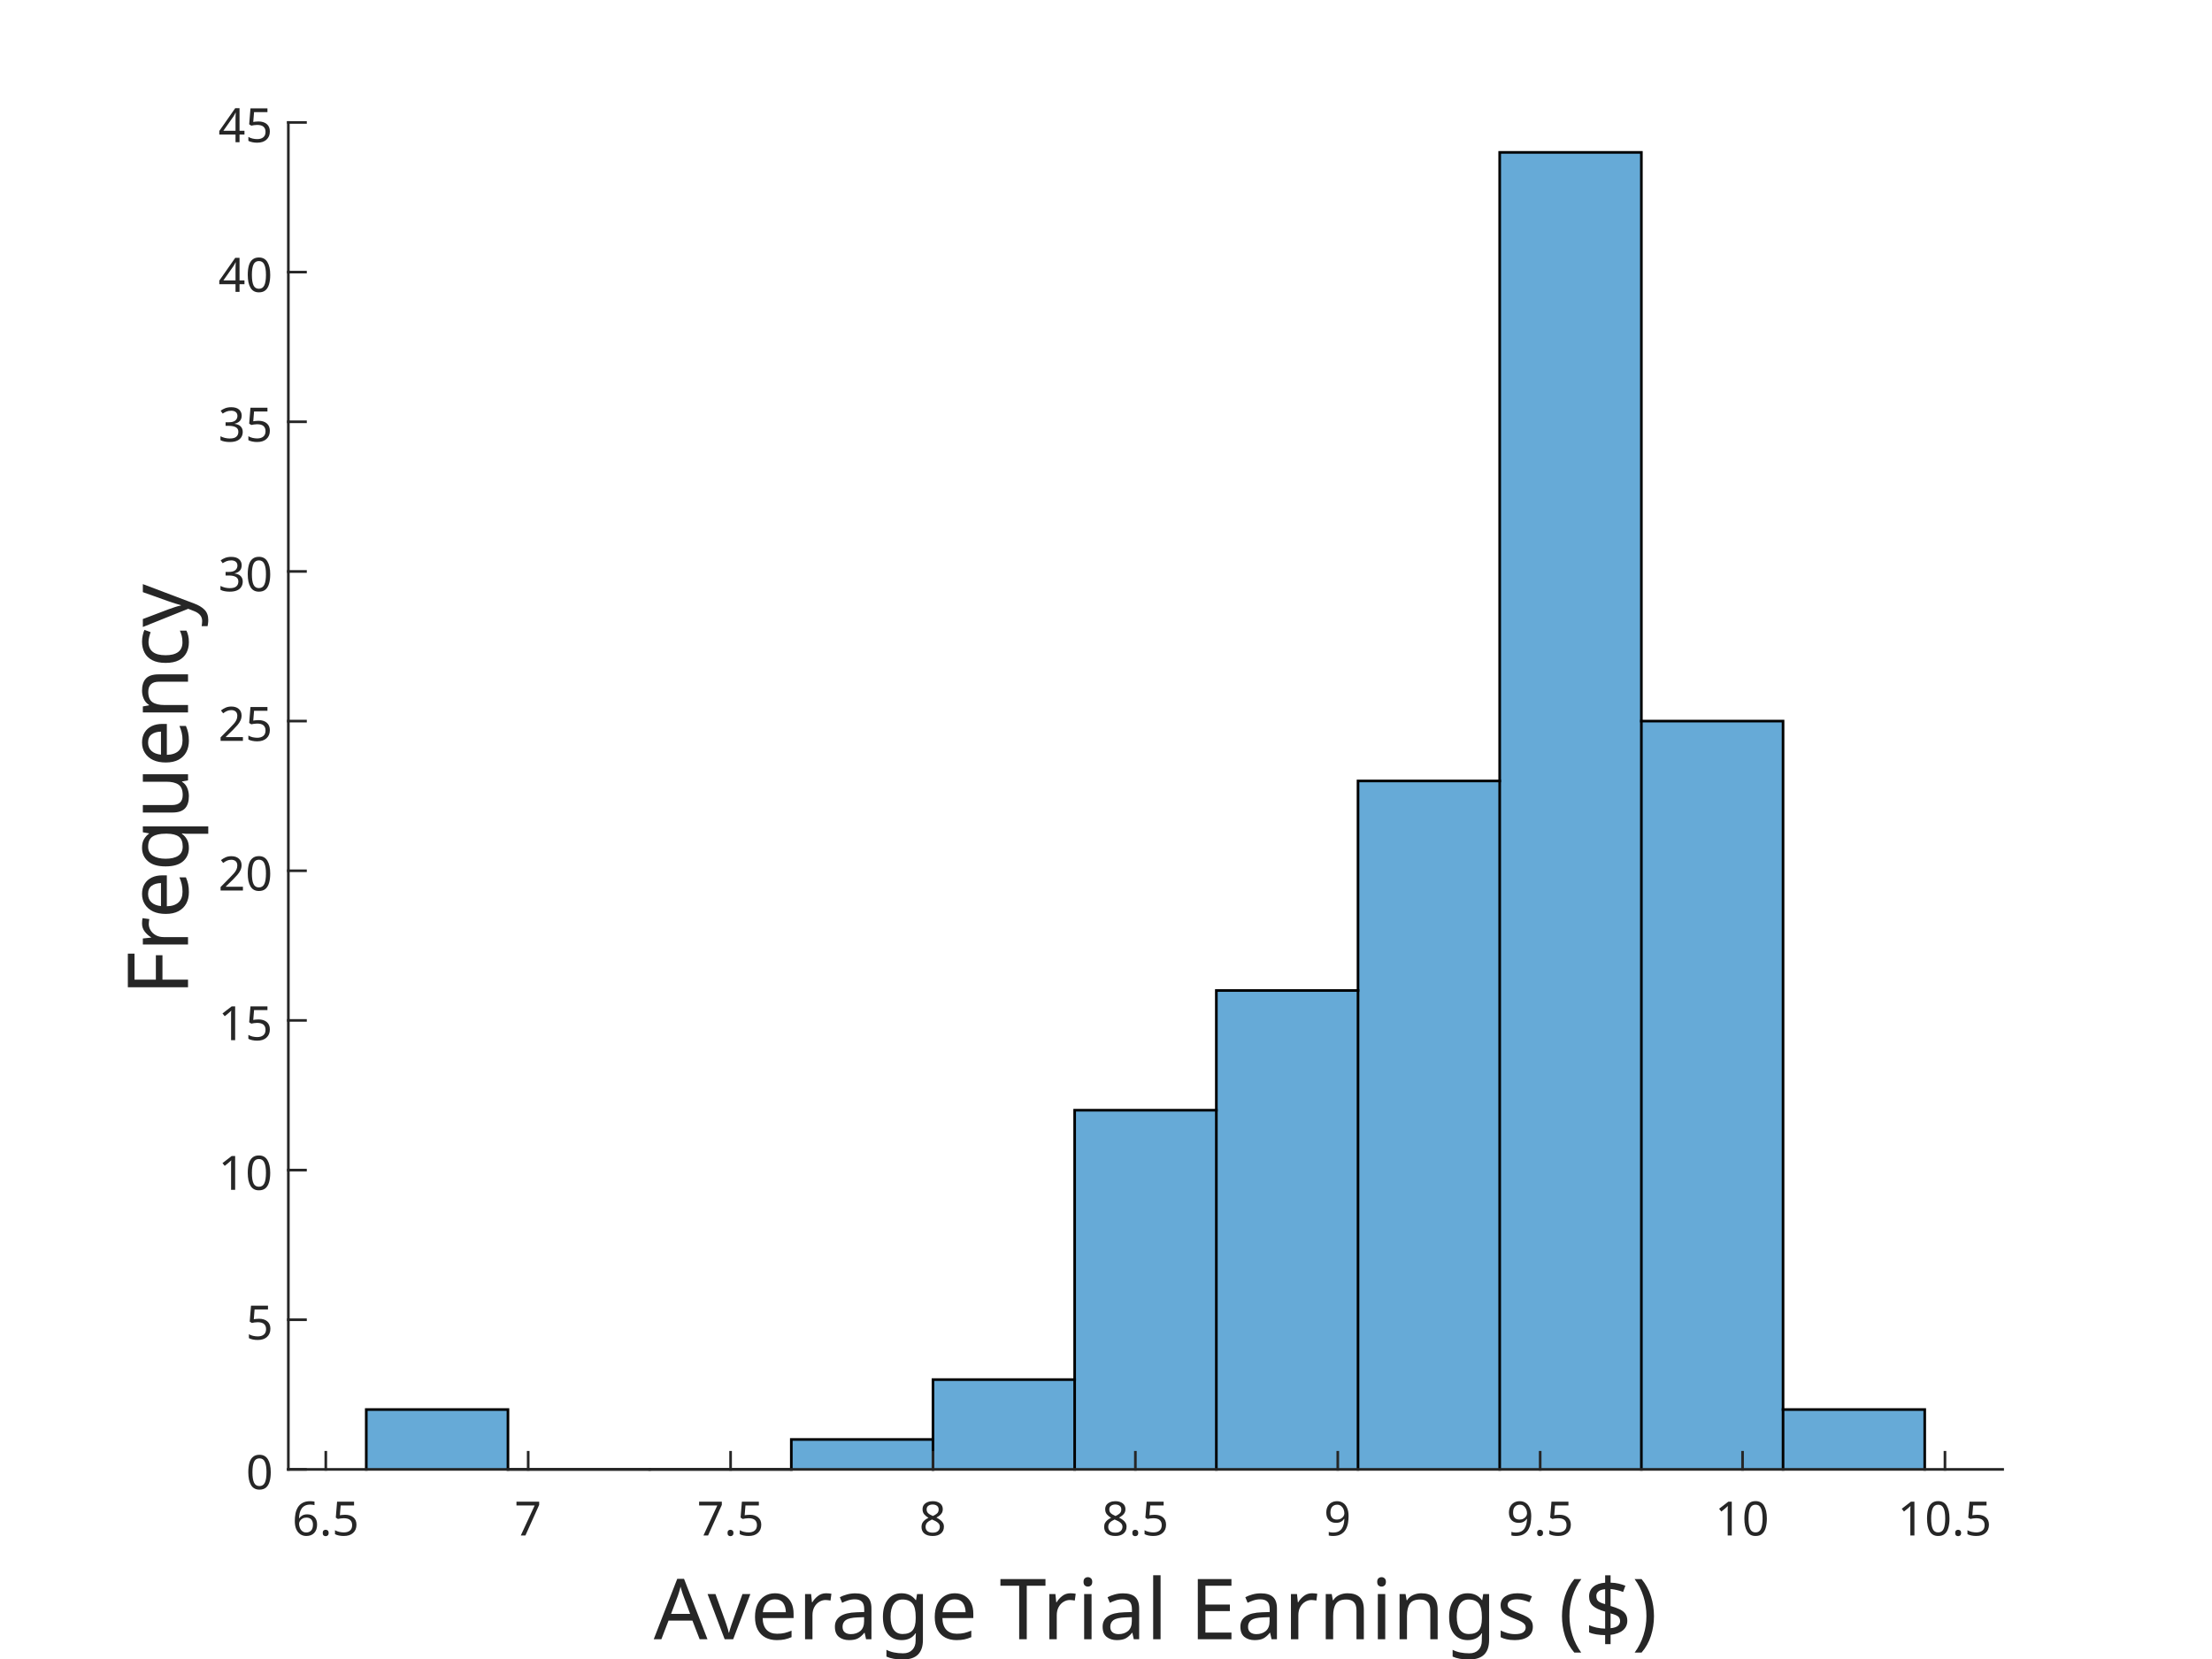
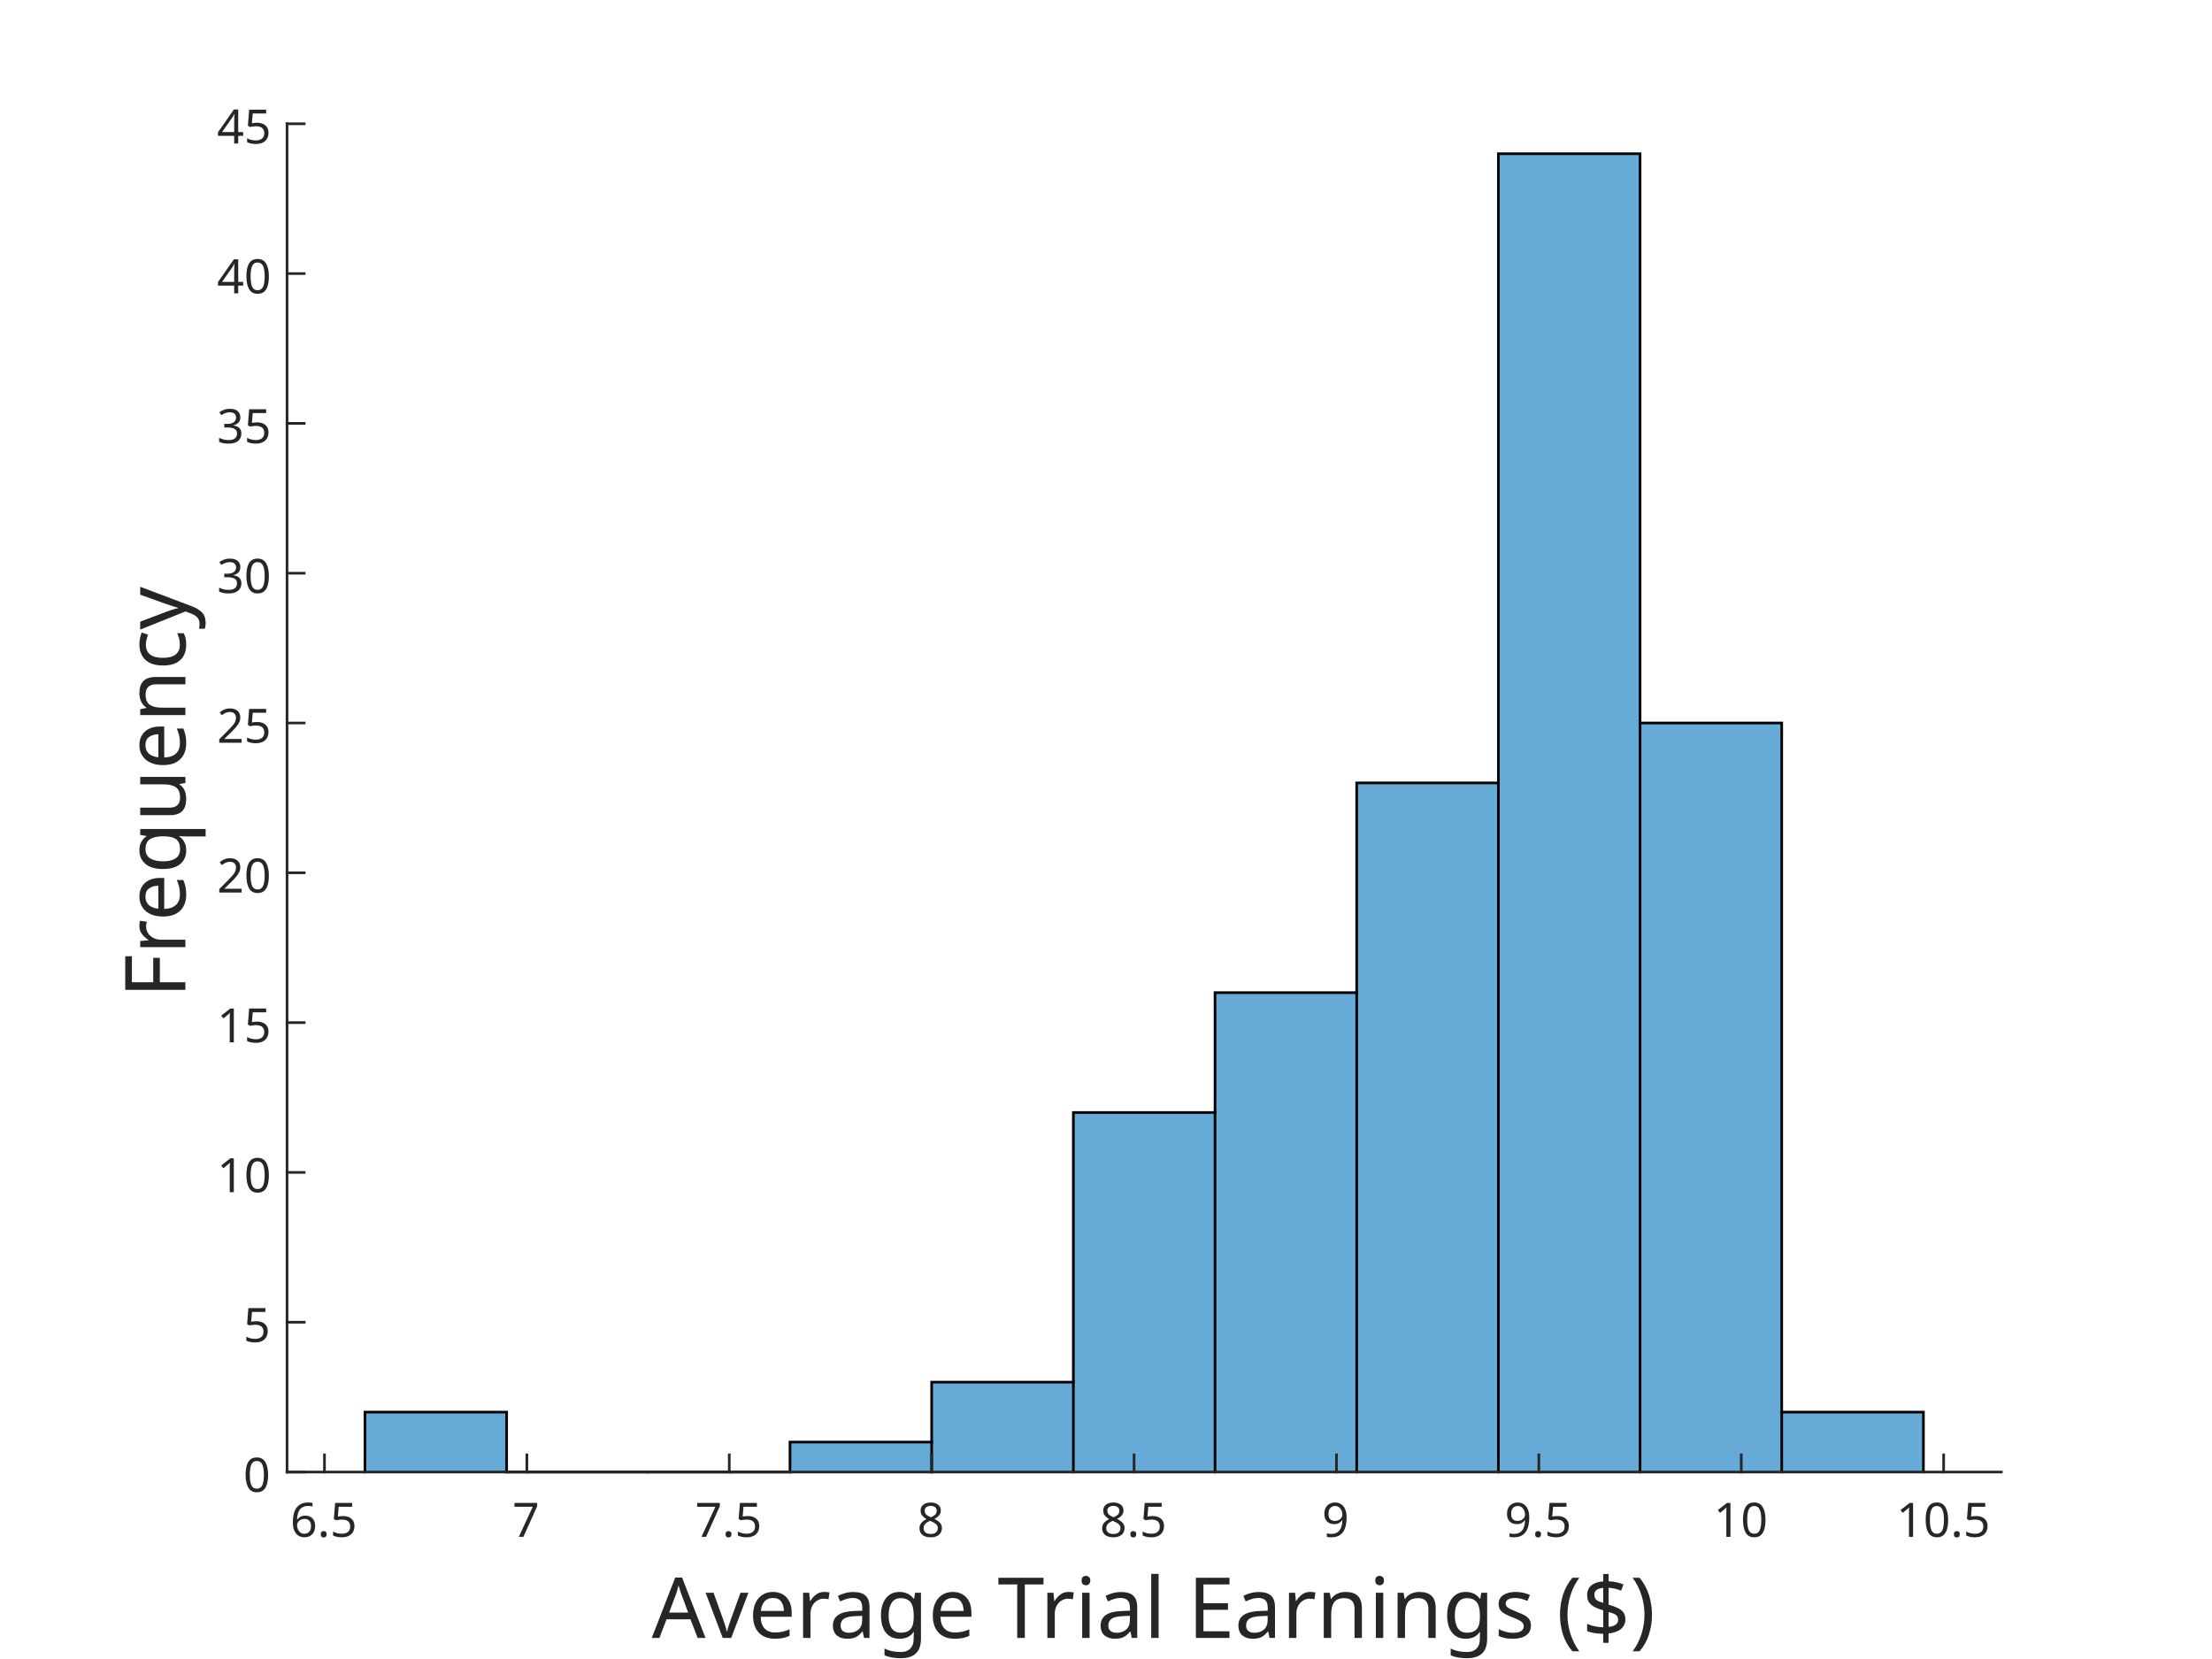
- <svg xmlns="http://www.w3.org/2000/svg" style="fill-opacity:1; color-rendering:auto; color-interpolation:auto; text-rendering:auto; stroke:black; stroke-linecap:square; stroke-miterlimit:10; shape-rendering:auto; stroke-opacity:1; fill:black; stroke-dasharray:none; font-weight:normal; stroke-width:1; font-family:'Dialog'; font-style:normal; stroke-linejoin:miter; font-size:12px; stroke-dashoffset:0; image-rendering:auto;" width="560" height="420">
+ <svg xmlns="http://www.w3.org/2000/svg" style="fill-opacity:1; color-rendering:auto; color-interpolation:auto; text-rendering:auto; stroke:black; stroke-linecap:square; stroke-miterlimit:10; shape-rendering:auto; stroke-opacity:1; fill:black; stroke-dasharray:none; font-weight:normal; stroke-width:1; font-family:'Dialog'; font-style:normal; stroke-linejoin:miter; font-size:12px; stroke-dashoffset:0; image-rendering:auto;" width="840" height="630">
  <defs id="genericDefs" />
  <g>
    <defs id="defs1">
      <clipPath clipPathUnits="userSpaceOnUse" id="clipPath1">
-         <path d="M0 0 L560 0 L560 420 L0 420 L0 0 Z" />
+         <path d="M0 0 L840 0 L840 630 L0 630 L0 0 Z" />
      </clipPath>
      <font horiz-adv-x="75.0" id="font1">
        <font-face ascent="100.537" descent="21.973" units-per-em="100" style="font-style:normal; font-family:SansSerif; font-weight:normal;" />
        <missing-glyph horiz-adv-x="75.0" d="M12.5 0 L12.5 62.5 L62.5 62.5 L62.5 0 L12.5 0 ZM14.062 1.562 L60.938 1.562 L60.938 60.938 L14.062 60.938 L14.062 1.562 Z" />
        <glyph unicode="5" horiz-adv-x="55.615" d="M4.156 18.75 L13.375 19.531 Q14.406 12.797 18.141 9.398 Q21.875 6 27.156 6 Q33.5 6 37.891 10.789 Q42.281 15.578 42.281 23.484 Q42.281 31 38.062 35.352 Q33.844 39.703 27 39.703 Q22.75 39.703 19.336 37.773 Q15.922 35.844 13.969 32.766 L5.719 33.844 L12.641 70.609 L48.25 70.609 L48.25 62.203 L19.672 62.203 L15.828 42.969 Q22.266 47.469 29.344 47.469 Q38.719 47.469 45.164 40.969 Q51.609 34.469 51.609 24.266 Q51.609 14.547 45.953 7.469 Q39.062 -1.219 27.156 -1.219 Q17.391 -1.219 11.211 4.25 Q5.031 9.719 4.156 18.75 Z" />
        <glyph unicode="." horiz-adv-x="27.783" d="M9.078 0 L9.078 10.016 L19.094 10.016 L19.094 0 L9.078 0 Z" />
        <glyph unicode="6" horiz-adv-x="55.615" d="M49.75 54.047 L41.016 53.375 Q39.844 58.547 37.703 60.891 Q34.125 64.656 28.906 64.656 Q24.703 64.656 21.531 62.312 Q17.391 59.281 14.992 53.469 Q12.594 47.656 12.5 36.922 Q15.672 41.75 20.266 44.094 Q24.859 46.438 29.891 46.438 Q38.672 46.438 44.852 39.969 Q51.031 33.5 51.031 23.25 Q51.031 16.5 48.125 10.719 Q45.219 4.938 40.141 1.859 Q35.062 -1.219 28.609 -1.219 Q17.625 -1.219 10.695 6.859 Q3.766 14.938 3.766 33.5 Q3.766 54.25 11.422 63.672 Q18.109 71.875 29.438 71.875 Q37.891 71.875 43.289 67.141 Q48.688 62.406 49.75 54.047 ZM13.875 23.188 Q13.875 18.656 15.797 14.508 Q17.719 10.359 21.188 8.18 Q24.656 6 28.469 6 Q34.031 6 38.039 10.492 Q42.047 14.984 42.047 22.703 Q42.047 30.125 38.086 34.398 Q34.125 38.672 28.125 38.672 Q22.172 38.672 18.023 34.398 Q13.875 30.125 13.875 23.188 Z" />
        <glyph unicode="7" horiz-adv-x="55.615" d="M4.734 62.203 L4.734 70.656 L51.078 70.656 L51.078 63.812 Q44.234 56.547 37.523 44.484 Q30.812 32.422 27.156 19.672 Q24.516 10.688 23.781 0 L14.75 0 Q14.891 8.453 18.062 20.414 Q21.234 32.375 27.172 43.484 Q33.109 54.594 39.797 62.203 L4.734 62.203 Z" />
        <glyph unicode="8" horiz-adv-x="55.615" d="M17.672 38.812 Q12.203 40.828 9.57 44.539 Q6.938 48.25 6.938 53.422 Q6.938 61.234 12.555 66.555 Q18.172 71.875 27.484 71.875 Q36.859 71.875 42.578 66.43 Q48.297 60.984 48.297 53.172 Q48.297 48.188 45.68 44.508 Q43.062 40.828 37.75 38.812 Q44.344 36.672 47.781 31.883 Q51.219 27.094 51.219 20.453 Q51.219 11.281 44.727 5.031 Q38.234 -1.219 27.641 -1.219 Q17.047 -1.219 10.547 5.055 Q4.047 11.328 4.047 20.703 Q4.047 27.688 7.594 32.398 Q11.141 37.109 17.672 38.812 ZM15.922 53.719 Q15.922 48.641 19.195 45.414 Q22.469 42.188 27.688 42.188 Q32.766 42.188 36.016 45.383 Q39.266 48.578 39.266 53.219 Q39.266 58.062 35.914 61.359 Q32.562 64.656 27.594 64.656 Q22.562 64.656 19.242 61.43 Q15.922 58.203 15.922 53.719 ZM13.094 20.656 Q13.094 16.891 14.875 13.375 Q16.656 9.859 20.172 7.93 Q23.688 6 27.734 6 Q34.031 6 38.133 10.055 Q42.234 14.109 42.234 20.359 Q42.234 26.703 38.016 30.859 Q33.797 35.016 27.438 35.016 Q21.234 35.016 17.164 30.914 Q13.094 26.812 13.094 20.656 Z" />
        <glyph unicode="9" horiz-adv-x="55.615" d="M5.469 16.547 L13.922 17.328 Q14.984 11.375 18.016 8.688 Q21.047 6 25.781 6 Q29.828 6 32.883 7.859 Q35.938 9.719 37.891 12.82 Q39.844 15.922 41.164 21.195 Q42.484 26.469 42.484 31.938 Q42.484 32.516 42.438 33.688 Q39.797 29.5 35.234 26.883 Q30.672 24.266 25.344 24.266 Q16.453 24.266 10.305 30.711 Q4.156 37.156 4.156 47.703 Q4.156 58.594 10.578 65.234 Q17 71.875 26.656 71.875 Q33.641 71.875 39.43 68.117 Q45.219 64.359 48.219 57.398 Q51.219 50.438 51.219 37.25 Q51.219 23.531 48.242 15.406 Q45.266 7.281 39.383 3.031 Q33.5 -1.219 25.594 -1.219 Q17.188 -1.219 11.867 3.445 Q6.547 8.109 5.469 16.547 ZM41.453 48.141 Q41.453 55.719 37.43 60.156 Q33.406 64.594 27.734 64.594 Q21.875 64.594 17.531 59.812 Q13.188 55.031 13.188 47.406 Q13.188 40.578 17.312 36.305 Q21.438 32.031 27.484 32.031 Q33.594 32.031 37.523 36.305 Q41.453 40.578 41.453 48.141 Z" />
        <glyph unicode="0" horiz-adv-x="55.615" d="M4.156 35.297 Q4.156 48 6.766 55.742 Q9.375 63.484 14.523 67.68 Q19.672 71.875 27.484 71.875 Q33.25 71.875 37.594 69.555 Q41.938 67.234 44.773 62.867 Q47.609 58.5 49.219 52.227 Q50.828 45.953 50.828 35.297 Q50.828 22.703 48.242 14.969 Q45.656 7.234 40.508 3.008 Q35.359 -1.219 27.484 -1.219 Q17.141 -1.219 11.234 6.203 Q4.156 15.141 4.156 35.297 ZM13.188 35.297 Q13.188 17.672 17.312 11.836 Q21.438 6 27.484 6 Q33.547 6 37.672 11.859 Q41.797 17.719 41.797 35.297 Q41.797 52.984 37.672 58.789 Q33.547 64.594 27.391 64.594 Q21.344 64.594 17.719 59.469 Q13.188 52.938 13.188 35.297 Z" />
        <glyph unicode="1" horiz-adv-x="55.615" d="M37.25 0 L28.469 0 L28.469 56 Q25.297 52.984 20.141 49.953 Q14.984 46.922 10.891 45.406 L10.891 53.906 Q18.266 57.375 23.781 62.305 Q29.297 67.234 31.594 71.875 L37.25 71.875 L37.25 0 Z" />
        <glyph unicode=")" horiz-adv-x="33.301" d="M12.359 -21.047 L6.062 -21.047 Q20.656 2.391 20.656 25.875 Q20.656 35.062 18.562 44.094 Q16.891 51.422 13.922 58.156 Q12.016 62.547 6.062 72.797 L12.359 72.797 Q21.531 60.547 25.922 48.188 Q29.688 37.547 29.688 25.922 Q29.688 12.75 24.633 0.445 Q19.578 -11.859 12.359 -21.047 Z" />
        <glyph unicode="$" horiz-adv-x="55.615" d="M24.906 -10.297 L24.906 -1.516 Q18.312 -0.688 14.188 1.438 Q10.062 3.562 7.055 8.297 Q4.047 13.031 3.562 19.875 L12.406 21.531 Q13.422 14.453 16.016 11.141 Q19.734 6.453 24.906 5.906 L24.906 33.891 Q19.484 34.906 13.812 38.094 Q9.625 40.438 7.352 44.586 Q5.078 48.734 5.078 54 Q5.078 63.375 11.719 69.188 Q16.156 73.094 24.906 73.969 L24.906 78.172 L30.078 78.172 L30.078 73.969 Q37.75 73.25 42.234 69.484 Q48 64.703 49.172 56.344 L40.094 54.984 Q39.312 60.156 36.844 62.914 Q34.375 65.672 30.078 66.547 L30.078 41.219 Q36.719 39.547 38.875 38.625 Q42.969 36.812 45.555 34.227 Q48.141 31.641 49.531 28.078 Q50.922 24.516 50.922 20.359 Q50.922 11.234 45.117 5.125 Q39.312 -0.984 30.078 -1.422 L30.078 -10.297 L24.906 -10.297 ZM24.906 66.656 Q19.781 65.875 16.828 62.555 Q13.875 59.234 13.875 54.688 Q13.875 50.203 16.383 47.172 Q18.891 44.141 24.906 42.328 L24.906 66.656 ZM30.078 5.906 Q35.203 6.547 38.547 10.352 Q41.891 14.156 41.891 19.781 Q41.891 24.562 39.523 27.469 Q37.156 30.375 30.078 32.672 L30.078 5.906 Z" />
        <glyph unicode="(" horiz-adv-x="33.301" d="M23.391 -21.047 Q16.109 -11.859 11.086 0.445 Q6.062 12.75 6.062 25.922 Q6.062 37.547 9.812 48.188 Q14.203 60.547 23.391 72.797 L29.688 72.797 Q23.781 62.641 21.875 58.297 Q18.891 51.562 17.188 44.234 Q15.094 35.109 15.094 25.875 Q15.094 2.391 29.688 -21.047 L23.391 -21.047 Z" />
        <glyph unicode="s" horiz-adv-x="50.0" d="M3.078 15.484 L11.766 16.844 Q12.5 11.625 15.844 8.844 Q19.188 6.062 25.203 6.062 Q31.25 6.062 34.18 8.523 Q37.109 10.984 37.109 14.312 Q37.109 17.281 34.516 19 Q32.719 20.172 25.531 21.969 Q15.875 24.422 12.141 26.203 Q8.406 27.984 6.477 31.133 Q4.547 34.281 4.547 38.094 Q4.547 41.547 6.133 44.508 Q7.719 47.469 10.453 49.422 Q12.5 50.922 16.039 51.977 Q19.578 53.031 23.641 53.031 Q29.734 53.031 34.352 51.273 Q38.969 49.516 41.164 46.508 Q43.359 43.5 44.188 38.484 L35.594 37.312 Q35.016 41.312 32.203 43.555 Q29.391 45.797 24.266 45.797 Q18.219 45.797 15.625 43.797 Q13.031 41.797 13.031 39.109 Q13.031 37.406 14.109 36.031 Q15.188 34.625 17.484 33.688 Q18.797 33.203 25.25 31.453 Q34.578 28.953 38.258 27.367 Q41.938 25.781 44.039 22.758 Q46.141 19.734 46.141 15.234 Q46.141 10.844 43.578 6.961 Q41.016 3.078 36.18 0.953 Q31.344 -1.172 25.25 -1.172 Q15.141 -1.172 9.844 3.031 Q4.547 7.234 3.078 15.484 Z" />
        <glyph unicode="n" horiz-adv-x="55.615" d="M6.594 0 L6.594 51.859 L14.5 51.859 L14.5 44.484 Q20.219 53.031 31 53.031 Q35.688 53.031 39.625 51.344 Q43.562 49.656 45.516 46.922 Q47.469 44.188 48.25 40.438 Q48.734 37.984 48.734 31.891 L48.734 0 L39.938 0 L39.938 31.547 Q39.938 36.922 38.914 39.578 Q37.891 42.234 35.281 43.82 Q32.672 45.406 29.156 45.406 Q23.531 45.406 19.453 41.844 Q15.375 38.281 15.375 28.328 L15.375 0 L6.594 0 Z" />
        <glyph unicode="E" horiz-adv-x="66.699" d="M7.906 0 L7.906 71.578 L59.672 71.578 L59.672 63.141 L17.391 63.141 L17.391 41.219 L56.984 41.219 L56.984 32.812 L17.391 32.812 L17.391 8.453 L61.328 8.453 L61.328 0 L7.906 0 Z" />
        <glyph unicode="l" horiz-adv-x="22.217" d="M6.391 0 L6.391 71.578 L15.188 71.578 L15.188 0 L6.391 0 Z" />
        <glyph unicode="i" horiz-adv-x="22.217" d="M6.641 61.469 L6.641 71.578 L15.438 71.578 L15.438 61.469 L6.641 61.469 ZM6.641 0 L6.641 51.859 L15.438 51.859 L15.438 0 L6.641 0 Z" />
        <glyph unicode="T" horiz-adv-x="61.084" d="M25.922 0 L25.922 63.141 L2.344 63.141 L2.344 71.578 L59.078 71.578 L59.078 63.141 L35.406 63.141 L35.406 0 L25.922 0 Z" />
        <glyph unicode=" " horiz-adv-x="27.783" d="" />
        <glyph unicode="g" horiz-adv-x="55.615" d="M4.984 -4.297 L13.531 -5.562 Q14.062 -9.516 16.5 -11.328 Q19.781 -13.766 25.438 -13.766 Q31.547 -13.766 34.867 -11.328 Q38.188 -8.891 39.359 -4.5 Q40.047 -1.812 39.984 6.781 Q34.234 0 25.641 0 Q14.938 0 9.078 7.719 Q3.219 15.438 3.219 26.219 Q3.219 33.641 5.906 39.914 Q8.594 46.188 13.695 49.609 Q18.797 53.031 25.688 53.031 Q34.859 53.031 40.828 45.609 L40.828 51.859 L48.922 51.859 L48.922 7.031 Q48.922 -5.078 46.461 -10.133 Q44 -15.188 38.648 -18.117 Q33.297 -21.047 25.484 -21.047 Q16.219 -21.047 10.5 -16.875 Q4.781 -12.703 4.984 -4.297 ZM12.25 26.859 Q12.25 16.656 16.305 11.969 Q20.359 7.281 26.469 7.281 Q32.516 7.281 36.617 11.945 Q40.719 16.609 40.719 26.562 Q40.719 36.078 36.5 40.914 Q32.281 45.75 26.312 45.75 Q20.453 45.75 16.352 40.992 Q12.25 36.234 12.25 26.859 Z" />
        <glyph unicode="a" horiz-adv-x="55.615" d="M40.438 6.391 Q35.547 2.25 31.031 0.539 Q26.516 -1.172 21.344 -1.172 Q12.797 -1.172 8.203 3 Q3.609 7.172 3.609 13.672 Q3.609 17.484 5.344 20.633 Q7.078 23.781 9.891 25.688 Q12.703 27.594 16.219 28.562 Q18.797 29.25 24.031 29.891 Q34.672 31.156 39.703 32.906 Q39.75 34.719 39.75 35.203 Q39.75 40.578 37.25 42.781 Q33.891 45.75 27.25 45.75 Q21.047 45.75 18.094 43.578 Q15.141 41.406 13.719 35.891 L5.125 37.062 Q6.297 42.578 8.984 45.969 Q11.672 49.359 16.75 51.195 Q21.828 53.031 28.516 53.031 Q35.156 53.031 39.305 51.469 Q43.453 49.906 45.406 47.539 Q47.359 45.172 48.141 41.547 Q48.578 39.312 48.578 33.453 L48.578 21.734 Q48.578 9.469 49.141 6.227 Q49.703 2.984 51.375 0 L42.188 0 Q40.828 2.734 40.438 6.391 ZM39.703 26.031 Q34.906 24.078 25.344 22.703 Q19.922 21.922 17.68 20.945 Q15.438 19.969 14.211 18.094 Q12.984 16.219 12.984 13.922 Q12.984 10.406 15.648 8.062 Q18.312 5.719 23.438 5.719 Q28.516 5.719 32.469 7.938 Q36.422 10.156 38.281 14.016 Q39.703 17 39.703 22.797 L39.703 26.031 Z" />
        <glyph unicode="r" horiz-adv-x="33.301" d="M6.5 0 L6.5 51.859 L14.406 51.859 L14.406 44 Q17.438 49.516 20 51.273 Q22.562 53.031 25.641 53.031 Q30.078 53.031 34.672 50.203 L31.641 42.047 Q28.422 43.953 25.203 43.953 Q22.312 43.953 20.016 42.219 Q17.719 40.484 16.75 37.406 Q15.281 32.719 15.281 27.156 L15.281 0 L6.5 0 Z" />
        <glyph unicode="e" horiz-adv-x="55.615" d="M42.094 16.703 L51.172 15.578 Q49.031 7.625 43.219 3.227 Q37.406 -1.172 28.375 -1.172 Q17 -1.172 10.328 5.836 Q3.656 12.844 3.656 25.484 Q3.656 38.578 10.398 45.805 Q17.141 53.031 27.875 53.031 Q38.281 53.031 44.875 45.953 Q51.469 38.875 51.469 26.031 Q51.469 25.25 51.422 23.688 L12.75 23.688 Q13.234 15.141 17.578 10.602 Q21.922 6.062 28.422 6.062 Q33.25 6.062 36.672 8.602 Q40.094 11.141 42.094 16.703 ZM13.234 30.906 L42.188 30.906 Q41.609 37.453 38.875 40.719 Q34.672 45.797 27.984 45.797 Q21.922 45.797 17.797 41.75 Q13.672 37.703 13.234 30.906 Z" />
        <glyph unicode="v" horiz-adv-x="50.0" d="M21 0 L1.266 51.859 L10.547 51.859 L21.688 20.797 Q23.484 15.766 25 10.359 Q26.172 14.453 28.266 20.219 L39.797 51.859 L48.828 51.859 L29.203 0 L21 0 Z" />
        <glyph unicode="A" horiz-adv-x="66.699" d="M-0.141 0 L27.344 71.578 L37.547 71.578 L66.844 0 L56.062 0 L47.703 21.688 L17.781 21.688 L9.906 0 L-0.141 0 ZM20.516 29.391 L44.781 29.391 L37.312 49.219 Q33.891 58.25 32.234 64.062 Q30.859 57.172 28.375 50.391 L20.516 29.391 Z" />
        <glyph unicode="2" horiz-adv-x="55.615" d="M50.344 8.453 L50.344 0 L3.031 0 Q2.938 3.172 4.047 6.109 Q5.859 10.938 9.836 15.625 Q13.812 20.312 21.344 26.469 Q33.016 36.031 37.117 41.625 Q41.219 47.219 41.219 52.203 Q41.219 57.422 37.477 61.008 Q33.734 64.594 27.734 64.594 Q21.391 64.594 17.578 60.789 Q13.766 56.984 13.719 50.25 L4.688 51.172 Q5.609 61.281 11.664 66.578 Q17.719 71.875 27.938 71.875 Q38.234 71.875 44.242 66.164 Q50.25 60.453 50.25 52 Q50.25 47.703 48.492 43.555 Q46.734 39.406 42.656 34.812 Q38.578 30.219 29.109 22.219 Q21.188 15.578 18.945 13.211 Q16.703 10.844 15.234 8.453 L50.344 8.453 Z" />
        <glyph unicode="3" horiz-adv-x="55.615" d="M4.203 18.891 L12.984 20.062 Q14.5 12.594 18.141 9.297 Q21.781 6 27 6 Q33.203 6 37.477 10.297 Q41.75 14.594 41.75 20.953 Q41.75 27 37.797 30.93 Q33.844 34.859 27.734 34.859 Q25.25 34.859 21.531 33.891 L22.516 41.609 Q23.391 41.5 23.922 41.5 Q29.547 41.5 34.039 44.43 Q38.531 47.359 38.531 53.469 Q38.531 58.297 35.258 61.477 Q31.984 64.656 26.812 64.656 Q21.688 64.656 18.266 61.43 Q14.844 58.203 13.875 51.766 L5.078 53.328 Q6.688 62.156 12.398 67.016 Q18.109 71.875 26.609 71.875 Q32.469 71.875 37.398 69.359 Q42.328 66.844 44.945 62.5 Q47.562 58.156 47.562 53.266 Q47.562 48.641 45.07 44.828 Q42.578 41.016 37.703 38.766 Q44.047 37.312 47.562 32.695 Q51.078 28.078 51.078 21.141 Q51.078 11.766 44.242 5.25 Q37.406 -1.266 26.953 -1.266 Q17.531 -1.266 11.305 4.352 Q5.078 9.969 4.203 18.891 Z" />
        <glyph unicode="4" horiz-adv-x="55.615" d="M32.328 0 L32.328 17.141 L1.266 17.141 L1.266 25.203 L33.938 71.578 L41.109 71.578 L41.109 25.203 L50.781 25.203 L50.781 17.141 L41.109 17.141 L41.109 0 L32.328 0 ZM32.328 25.203 L32.328 57.469 L9.906 25.203 L32.328 25.203 Z" />
        <glyph unicode="y" horiz-adv-x="50.0" d="M6.203 -19.969 L5.219 -11.719 Q8.109 -12.5 10.25 -12.5 Q13.188 -12.5 14.945 -11.523 Q16.703 -10.547 17.828 -8.797 Q18.656 -7.469 20.516 -2.25 Q20.75 -1.516 21.297 -0.094 L1.609 51.859 L11.078 51.859 L21.875 21.828 Q23.969 16.109 25.641 9.812 Q27.156 15.875 29.25 21.625 L40.328 51.859 L49.125 51.859 L29.391 -0.875 Q26.219 -9.422 24.469 -12.641 Q22.125 -17 19.094 -19.023 Q16.062 -21.047 11.859 -21.047 Q9.328 -21.047 6.203 -19.969 Z" />
        <glyph unicode="c" horiz-adv-x="50.0" d="M40.438 19 L49.078 17.875 Q47.656 8.938 41.82 3.883 Q35.984 -1.172 27.484 -1.172 Q16.844 -1.172 10.375 5.789 Q3.906 12.75 3.906 25.734 Q3.906 34.125 6.688 40.43 Q9.469 46.734 15.156 49.883 Q20.844 53.031 27.547 53.031 Q35.984 53.031 41.359 48.758 Q46.734 44.484 48.25 36.625 L39.703 35.297 Q38.484 40.531 35.383 43.164 Q32.281 45.797 27.875 45.797 Q21.234 45.797 17.086 41.039 Q12.938 36.281 12.938 25.984 Q12.938 15.531 16.945 10.797 Q20.953 6.062 27.391 6.062 Q32.562 6.062 36.031 9.234 Q39.5 12.406 40.438 19 Z" />
        <glyph unicode="u" horiz-adv-x="55.615" d="M40.578 0 L40.578 7.625 Q34.516 -1.172 24.125 -1.172 Q19.531 -1.172 15.555 0.586 Q11.578 2.344 9.648 5.008 Q7.719 7.672 6.938 11.531 Q6.391 14.109 6.391 19.734 L6.391 51.859 L15.188 51.859 L15.188 23.094 Q15.188 16.219 15.719 13.812 Q16.547 10.359 19.234 8.375 Q21.922 6.391 25.875 6.391 Q29.828 6.391 33.297 8.422 Q36.766 10.453 38.211 13.945 Q39.656 17.438 39.656 24.078 L39.656 51.859 L48.438 51.859 L48.438 0 L40.578 0 Z" />
        <glyph unicode="q" horiz-adv-x="55.615" d="M39.656 -19.875 L39.656 5.516 Q37.594 2.641 33.906 0.734 Q30.219 -1.172 26.078 -1.172 Q16.844 -1.172 10.18 6.203 Q3.516 13.578 3.516 26.422 Q3.516 34.234 6.227 40.43 Q8.938 46.625 14.086 49.828 Q19.234 53.031 25.391 53.031 Q35.016 53.031 40.531 44.922 L40.531 51.859 L48.438 51.859 L48.438 -19.875 L39.656 -19.875 ZM12.547 26.078 Q12.547 16.062 16.75 11.062 Q20.953 6.062 26.812 6.062 Q32.422 6.062 36.477 10.82 Q40.531 15.578 40.531 25.297 Q40.531 35.641 36.258 40.867 Q31.984 46.094 26.219 46.094 Q20.516 46.094 16.531 41.234 Q12.547 36.375 12.547 26.078 Z" />
        <glyph unicode="F" horiz-adv-x="61.084" d="M8.203 0 L8.203 71.578 L56.5 71.578 L56.5 63.141 L17.672 63.141 L17.672 40.969 L51.266 40.969 L51.266 32.516 L17.672 32.516 L17.672 0 L8.203 0 Z" />
      </font>
    </defs>
    <g style="fill:white; stroke:white;">
-       <rect x="0" y="0" width="560" style="clip-path:url(#clipPath1); stroke:none;" height="420" />
+       <rect x="0" y="0" width="840" style="clip-path:url(#clipPath1); stroke:none;" height="630" />
    </g>
    <g style="fill:white; text-rendering:optimizeSpeed; color-rendering:optimizeSpeed; image-rendering:optimizeSpeed; shape-rendering:crispEdges; stroke:white; color-interpolation:sRGB;">
-       <rect x="0" width="560" height="420" y="0" style="stroke:none;" />
-       <path style="stroke:none;" d="M73 372 L507 372 L507 31 L73 31 Z" />
+       <rect x="0" width="840" height="630" y="0" style="stroke:none;" />
+       <path style="stroke:none;" d="M109 559 L760 559 L760 47 L109 47 Z" />
    </g>
    <g style="fill-opacity:0.6; fill:rgb(0,114,189); text-rendering:optimizeSpeed; image-rendering:optimizeSpeed; color-rendering:optimizeSpeed; shape-rendering:crispEdges; stroke:rgb(0,114,189); color-interpolation:sRGB; stroke-opacity:0.6;">
-       <path style="stroke:none;" d="M128.595 372 L128.595 356.844 L92.727 356.844 L92.727 372 ZM236.198 372 L236.198 364.422 L200.331 364.422 L200.331 372 ZM272.066 372 L272.066 349.267 L236.198 349.267 L236.198 372 ZM307.934 372 L307.934 281.067 L272.066 281.067 L272.066 372 ZM343.802 372 L343.802 250.756 L307.934 250.756 L307.934 372 ZM379.669 372 L379.669 197.711 L343.802 197.711 L343.802 372 ZM415.537 372 L415.537 38.578 L379.669 38.578 L379.669 372 ZM451.405 372 L451.405 182.556 L415.537 182.556 L415.537 372 ZM487.273 372 L487.273 356.844 L451.405 356.844 L451.405 372 Z" />
+       <path style="stroke:none;" d="M192.393 559 L192.393 536.244 L138.591 536.244 L138.591 559 ZM353.798 559 L353.798 547.622 L299.996 547.622 L299.996 559 ZM407.599 559 L407.599 524.867 L353.798 524.867 L353.798 559 ZM461.401 559 L461.401 422.467 L407.599 422.467 L407.599 559 ZM515.202 559 L515.202 376.956 L461.401 376.956 L461.401 559 ZM569.004 559 L569.004 297.311 L515.202 297.311 L515.202 559 ZM622.806 559 L622.806 58.378 L569.004 58.378 L569.004 559 ZM676.607 559 L676.607 274.555 L622.806 274.555 L622.806 559 ZM730.409 559 L730.409 536.244 L676.607 536.244 L676.607 559 Z" />
    </g>
-     <g style="text-rendering:geometricPrecision; stroke-width:0.667; color-interpolation:linearRGB; color-rendering:optimizeQuality; image-rendering:optimizeQuality;">
-       <path d="M92.727 372 L92.727 356.844 L128.595 356.844 L128.595 372 L128.595 372" style="fill:none; fill-rule:evenodd;" />
-       <path d="M128.595 372 L164.463 372 L164.463 372 L164.463 372" style="fill:none; fill-rule:evenodd;" />
-       <line y2="372" style="fill:none;" x1="164.463" x2="200.331" y1="372" />
-       <path d="M200.331 372 L200.331 372 L200.331 364.422 L236.198 364.422" style="fill:none; fill-rule:evenodd;" />
-       <path d="M236.198 372 L236.198 372 L236.198 349.267 L272.066 349.267" style="fill:none; fill-rule:evenodd;" />
-       <path d="M272.066 372 L272.066 372 L272.066 281.067 L307.934 281.067" style="fill:none; fill-rule:evenodd;" />
-       <path d="M307.934 372 L307.934 372 L307.934 250.756 L343.802 250.756" style="fill:none; fill-rule:evenodd;" />
-       <path d="M343.802 372 L343.802 372 L343.802 197.711 L379.669 197.711" style="fill:none; fill-rule:evenodd;" />
-       <path d="M379.669 372 L379.669 372 L379.669 38.578 L415.537 38.578 L415.537 372 L415.537 372" style="fill:none; fill-rule:evenodd;" />
-       <path d="M415.537 182.556 L451.405 182.556 L451.405 372 L451.405 372" style="fill:none; fill-rule:evenodd;" />
-       <path d="M451.405 356.844 L487.273 356.844 L487.273 372" style="fill:none; fill-rule:evenodd;" />
-       <line x1="73" x2="507" y1="372" style="fill:none; stroke-linejoin:round; stroke:rgb(38,38,38);" y2="372" />
-       <line x1="82.479" x2="82.479" y1="372" style="fill:none; stroke-linejoin:round; stroke:rgb(38,38,38);" y2="367.66" />
-       <line x1="133.719" x2="133.719" y1="372" style="fill:none; stroke-linejoin:round; stroke:rgb(38,38,38);" y2="367.66" />
-       <line x1="184.959" x2="184.959" y1="372" style="fill:none; stroke-linejoin:round; stroke:rgb(38,38,38);" y2="367.66" />
-       <line x1="236.198" x2="236.198" y1="372" style="fill:none; stroke-linejoin:round; stroke:rgb(38,38,38);" y2="367.66" />
-       <line x1="287.438" x2="287.438" y1="372" style="fill:none; stroke-linejoin:round; stroke:rgb(38,38,38);" y2="367.66" />
-       <line x1="338.678" x2="338.678" y1="372" style="fill:none; stroke-linejoin:round; stroke:rgb(38,38,38);" y2="367.66" />
-       <line x1="389.917" x2="389.917" y1="372" style="fill:none; stroke-linejoin:round; stroke:rgb(38,38,38);" y2="367.66" />
-       <line x1="441.157" x2="441.157" y1="372" style="fill:none; stroke-linejoin:round; stroke:rgb(38,38,38);" y2="367.66" />
-       <line x1="492.397" x2="492.397" y1="372" style="fill:none; stroke-linejoin:round; stroke:rgb(38,38,38);" y2="367.66" />
+     <g style="text-rendering:geometricPrecision; color-rendering:optimizeQuality; color-interpolation:linearRGB; image-rendering:optimizeQuality;">
+       <path d="M138.591 559 L138.591 536.244 L192.393 536.244 L192.393 559 L192.393 559" style="fill:none; fill-rule:evenodd;" />
+       <path d="M192.393 559 L246.194 559 L246.194 559 L246.194 559" style="fill:none; fill-rule:evenodd;" />
+       <line y2="559" style="fill:none;" x1="246.194" x2="299.996" y1="559" />
+       <path d="M299.996 559 L299.996 559 L299.996 547.622 L353.798 547.622" style="fill:none; fill-rule:evenodd;" />
+       <path d="M353.798 559 L353.798 559 L353.798 524.867 L407.599 524.867" style="fill:none; fill-rule:evenodd;" />
+       <path d="M407.599 559 L407.599 559 L407.599 422.467 L461.401 422.467" style="fill:none; fill-rule:evenodd;" />
+       <path d="M461.401 559 L461.401 559 L461.401 376.956 L515.202 376.956" style="fill:none; fill-rule:evenodd;" />
+       <path d="M515.202 559 L515.202 559 L515.202 297.311 L569.004 297.311" style="fill:none; fill-rule:evenodd;" />
+       <path d="M569.004 559 L569.004 559 L569.004 58.378 L622.806 58.378 L622.806 559 L622.806 559" style="fill:none; fill-rule:evenodd;" />
+       <path d="M622.806 274.555 L676.607 274.555 L676.607 559 L676.607 559" style="fill:none; fill-rule:evenodd;" />
+       <path d="M676.607 536.244 L730.409 536.244 L730.409 559" style="fill:none; fill-rule:evenodd;" />
+       <line x1="109" x2="760" y1="559" style="fill:none; stroke-linejoin:round; stroke:rgb(38,38,38);" y2="559" />
+       <line x1="123.219" x2="123.219" y1="559" style="fill:none; stroke-linejoin:round; stroke:rgb(38,38,38);" y2="552.49" />
+       <line x1="200.078" x2="200.078" y1="559" style="fill:none; stroke-linejoin:round; stroke:rgb(38,38,38);" y2="552.49" />
+       <line x1="276.938" x2="276.938" y1="559" style="fill:none; stroke-linejoin:round; stroke:rgb(38,38,38);" y2="552.49" />
+       <line x1="353.798" x2="353.798" y1="559" style="fill:none; stroke-linejoin:round; stroke:rgb(38,38,38);" y2="552.49" />
+       <line x1="430.657" x2="430.657" y1="559" style="fill:none; stroke-linejoin:round; stroke:rgb(38,38,38);" y2="552.49" />
+       <line x1="507.517" x2="507.517" y1="559" style="fill:none; stroke-linejoin:round; stroke:rgb(38,38,38);" y2="552.49" />
+       <line x1="584.376" x2="584.376" y1="559" style="fill:none; stroke-linejoin:round; stroke:rgb(38,38,38);" y2="552.49" />
+       <line x1="661.236" x2="661.236" y1="559" style="fill:none; stroke-linejoin:round; stroke:rgb(38,38,38);" y2="552.49" />
+       <line x1="738.095" x2="738.095" y1="559" style="fill:none; stroke-linejoin:round; stroke:rgb(38,38,38);" y2="552.49" />
    </g>
-     <g transform="translate(82.4793,375.7333)" style="fill:rgb(38,38,38); text-rendering:geometricPrecision; color-rendering:optimizeQuality; image-rendering:optimizeQuality; font-family:'SansSerif'; stroke:rgb(38,38,38); color-interpolation:linearRGB;">
-       <text x="-8.5" xml:space="preserve" y="13" style="stroke:none;">6.5</text>
+     <g transform="translate(123.219,564.6)" style="font-size:18px; fill:rgb(38,38,38); text-rendering:geometricPrecision; image-rendering:optimizeQuality; color-rendering:optimizeQuality; font-family:'SansSerif'; stroke:rgb(38,38,38); color-interpolation:linearRGB;">
+       <text x="-13" xml:space="preserve" y="19" style="stroke:none;">6.5</text>
    </g>
-     <g transform="translate(133.719,375.7333)" style="fill:rgb(38,38,38); text-rendering:geometricPrecision; color-rendering:optimizeQuality; image-rendering:optimizeQuality; font-family:'SansSerif'; stroke:rgb(38,38,38); color-interpolation:linearRGB;">
-       <text x="-3.5" xml:space="preserve" y="13" style="stroke:none;">7</text>
+     <g transform="translate(200.0785,564.6)" style="font-size:18px; fill:rgb(38,38,38); text-rendering:geometricPrecision; image-rendering:optimizeQuality; color-rendering:optimizeQuality; font-family:'SansSerif'; stroke:rgb(38,38,38); color-interpolation:linearRGB;">
+       <text x="-5.5" xml:space="preserve" y="19" style="stroke:none;">7</text>
    </g>
-     <g transform="translate(184.9587,375.7333)" style="fill:rgb(38,38,38); text-rendering:geometricPrecision; color-rendering:optimizeQuality; image-rendering:optimizeQuality; font-family:'SansSerif'; stroke:rgb(38,38,38); color-interpolation:linearRGB;">
-       <text x="-8.5" xml:space="preserve" y="13" style="stroke:none;">7.5</text>
+     <g transform="translate(276.938,564.6)" style="font-size:18px; fill:rgb(38,38,38); text-rendering:geometricPrecision; image-rendering:optimizeQuality; color-rendering:optimizeQuality; font-family:'SansSerif'; stroke:rgb(38,38,38); color-interpolation:linearRGB;">
+       <text x="-13" xml:space="preserve" y="19" style="stroke:none;">7.5</text>
    </g>
-     <g transform="translate(236.1983,375.7333)" style="fill:rgb(38,38,38); text-rendering:geometricPrecision; color-rendering:optimizeQuality; image-rendering:optimizeQuality; font-family:'SansSerif'; stroke:rgb(38,38,38); color-interpolation:linearRGB;">
-       <text x="-3.5" xml:space="preserve" y="13" style="stroke:none;">8</text>
+     <g transform="translate(353.7975,564.6)" style="font-size:18px; fill:rgb(38,38,38); text-rendering:geometricPrecision; image-rendering:optimizeQuality; color-rendering:optimizeQuality; font-family:'SansSerif'; stroke:rgb(38,38,38); color-interpolation:linearRGB;">
+       <text x="-5.5" xml:space="preserve" y="19" style="stroke:none;">8</text>
    </g>
-     <g transform="translate(287.438,375.7333)" style="fill:rgb(38,38,38); text-rendering:geometricPrecision; color-rendering:optimizeQuality; image-rendering:optimizeQuality; font-family:'SansSerif'; stroke:rgb(38,38,38); color-interpolation:linearRGB;">
-       <text x="-8.5" xml:space="preserve" y="13" style="stroke:none;">8.5</text>
+     <g transform="translate(430.657,564.6)" style="font-size:18px; fill:rgb(38,38,38); text-rendering:geometricPrecision; image-rendering:optimizeQuality; color-rendering:optimizeQuality; font-family:'SansSerif'; stroke:rgb(38,38,38); color-interpolation:linearRGB;">
+       <text x="-13" xml:space="preserve" y="19" style="stroke:none;">8.5</text>
    </g>
-     <g transform="translate(338.6777,375.7333)" style="fill:rgb(38,38,38); text-rendering:geometricPrecision; color-rendering:optimizeQuality; image-rendering:optimizeQuality; font-family:'SansSerif'; stroke:rgb(38,38,38); color-interpolation:linearRGB;">
-       <text x="-3.5" xml:space="preserve" y="13" style="stroke:none;">9</text>
+     <g transform="translate(507.5165,564.6)" style="font-size:18px; fill:rgb(38,38,38); text-rendering:geometricPrecision; image-rendering:optimizeQuality; color-rendering:optimizeQuality; font-family:'SansSerif'; stroke:rgb(38,38,38); color-interpolation:linearRGB;">
+       <text x="-5.5" xml:space="preserve" y="19" style="stroke:none;">9</text>
    </g>
-     <g transform="translate(389.9174,375.7333)" style="fill:rgb(38,38,38); text-rendering:geometricPrecision; color-rendering:optimizeQuality; image-rendering:optimizeQuality; font-family:'SansSerif'; stroke:rgb(38,38,38); color-interpolation:linearRGB;">
-       <text x="-8.5" xml:space="preserve" y="13" style="stroke:none;">9.5</text>
+     <g transform="translate(584.376,564.6)" style="font-size:18px; fill:rgb(38,38,38); text-rendering:geometricPrecision; image-rendering:optimizeQuality; color-rendering:optimizeQuality; font-family:'SansSerif'; stroke:rgb(38,38,38); color-interpolation:linearRGB;">
+       <text x="-13" xml:space="preserve" y="19" style="stroke:none;">9.5</text>
    </g>
-     <g transform="translate(441.157,375.7333)" style="fill:rgb(38,38,38); text-rendering:geometricPrecision; color-rendering:optimizeQuality; image-rendering:optimizeQuality; font-family:'SansSerif'; stroke:rgb(38,38,38); color-interpolation:linearRGB;">
-       <text x="-7" xml:space="preserve" y="13" style="stroke:none;">10</text>
+     <g transform="translate(661.2355,564.6)" style="font-size:18px; fill:rgb(38,38,38); text-rendering:geometricPrecision; image-rendering:optimizeQuality; color-rendering:optimizeQuality; font-family:'SansSerif'; stroke:rgb(38,38,38); color-interpolation:linearRGB;">
+       <text x="-10.5" xml:space="preserve" y="19" style="stroke:none;">10</text>
    </g>
-     <g transform="translate(492.3967,375.7333)" style="fill:rgb(38,38,38); text-rendering:geometricPrecision; color-rendering:optimizeQuality; image-rendering:optimizeQuality; font-family:'SansSerif'; stroke:rgb(38,38,38); color-interpolation:linearRGB;">
-       <text x="-12" xml:space="preserve" y="13" style="stroke:none;">10.5</text>
+     <g transform="translate(738.095,564.6)" style="font-size:18px; fill:rgb(38,38,38); text-rendering:geometricPrecision; image-rendering:optimizeQuality; color-rendering:optimizeQuality; font-family:'SansSerif'; stroke:rgb(38,38,38); color-interpolation:linearRGB;">
+       <text x="-18" xml:space="preserve" y="19" style="stroke:none;">10.5</text>
    </g>
-     <g transform="translate(290.0002,393)" style="font-size:21.333px; fill:rgb(38,38,38); text-rendering:geometricPrecision; image-rendering:optimizeQuality; color-rendering:optimizeQuality; font-family:'SansSerif'; stroke:rgb(38,38,38); color-interpolation:linearRGB;">
-       <text x="-124.5" xml:space="preserve" y="22" style="stroke:none;">Average Trial Earnings ($)</text>
+     <g transform="translate(434.5002,589)" style="font-size:32px; fill:rgb(38,38,38); text-rendering:geometricPrecision; image-rendering:optimizeQuality; color-rendering:optimizeQuality; font-family:'SansSerif'; stroke:rgb(38,38,38); color-interpolation:linearRGB;">
+       <text x="-187" xml:space="preserve" y="33" style="stroke:none;">Average Trial Earnings ($)</text>
    </g>
-     <g style="fill:rgb(38,38,38); text-rendering:geometricPrecision; image-rendering:optimizeQuality; color-rendering:optimizeQuality; stroke-linejoin:round; stroke:rgb(38,38,38); color-interpolation:linearRGB; stroke-width:0.667;">
-       <line y2="31" style="fill:none;" x1="73" x2="73" y1="372" />
-       <line y2="372" style="fill:none;" x1="73" x2="77.34" y1="372" />
-       <line y2="334.111" style="fill:none;" x1="73" x2="77.34" y1="334.111" />
-       <line y2="296.222" style="fill:none;" x1="73" x2="77.34" y1="296.222" />
-       <line y2="258.333" style="fill:none;" x1="73" x2="77.34" y1="258.333" />
-       <line y2="220.444" style="fill:none;" x1="73" x2="77.34" y1="220.444" />
-       <line y2="182.556" style="fill:none;" x1="73" x2="77.34" y1="182.556" />
-       <line y2="144.667" style="fill:none;" x1="73" x2="77.34" y1="144.667" />
-       <line y2="106.778" style="fill:none;" x1="73" x2="77.34" y1="106.778" />
-       <line y2="68.889" style="fill:none;" x1="73" x2="77.34" y1="68.889" />
-       <line y2="31" style="fill:none;" x1="73" x2="77.34" y1="31" />
+     <g style="fill:rgb(38,38,38); text-rendering:geometricPrecision; color-rendering:optimizeQuality; image-rendering:optimizeQuality; stroke-linejoin:round; stroke:rgb(38,38,38); color-interpolation:linearRGB;">
+       <line y2="47" style="fill:none;" x1="109" x2="109" y1="559" />
+       <line y2="559" style="fill:none;" x1="109" x2="115.51" y1="559" />
+       <line y2="502.111" style="fill:none;" x1="109" x2="115.51" y1="502.111" />
+       <line y2="445.222" style="fill:none;" x1="109" x2="115.51" y1="445.222" />
+       <line y2="388.333" style="fill:none;" x1="109" x2="115.51" y1="388.333" />
+       <line y2="331.445" style="fill:none;" x1="109" x2="115.51" y1="331.445" />
+       <line y2="274.555" style="fill:none;" x1="109" x2="115.51" y1="274.555" />
+       <line y2="217.667" style="fill:none;" x1="109" x2="115.51" y1="217.667" />
+       <line y2="160.778" style="fill:none;" x1="109" x2="115.51" y1="160.778" />
+       <line y2="103.889" style="fill:none;" x1="109" x2="115.51" y1="103.889" />
+       <line y2="47" style="fill:none;" x1="109" x2="115.51" y1="47" />
    </g>
-     <g transform="translate(69.2667,372)" style="fill:rgb(38,38,38); text-rendering:geometricPrecision; color-rendering:optimizeQuality; image-rendering:optimizeQuality; font-family:'SansSerif'; stroke:rgb(38,38,38); color-interpolation:linearRGB;">
-       <text x="-7" xml:space="preserve" y="5" style="stroke:none;">0</text>
+     <g transform="translate(103.4,559)" style="font-size:18px; fill:rgb(38,38,38); text-rendering:geometricPrecision; image-rendering:optimizeQuality; color-rendering:optimizeQuality; font-family:'SansSerif'; stroke:rgb(38,38,38); color-interpolation:linearRGB;">
+       <text x="-11" xml:space="preserve" y="7.5" style="stroke:none;">0</text>
    </g>
-     <g transform="translate(69.2667,334.1111)" style="fill:rgb(38,38,38); text-rendering:geometricPrecision; color-rendering:optimizeQuality; image-rendering:optimizeQuality; font-family:'SansSerif'; stroke:rgb(38,38,38); color-interpolation:linearRGB;">
-       <text x="-7" xml:space="preserve" y="5" style="stroke:none;">5</text>
+     <g transform="translate(103.4,502.1111)" style="font-size:18px; fill:rgb(38,38,38); text-rendering:geometricPrecision; image-rendering:optimizeQuality; color-rendering:optimizeQuality; font-family:'SansSerif'; stroke:rgb(38,38,38); color-interpolation:linearRGB;">
+       <text x="-11" xml:space="preserve" y="7.5" style="stroke:none;">5</text>
    </g>
-     <g transform="translate(69.2667,296.2222)" style="fill:rgb(38,38,38); text-rendering:geometricPrecision; color-rendering:optimizeQuality; image-rendering:optimizeQuality; font-family:'SansSerif'; stroke:rgb(38,38,38); color-interpolation:linearRGB;">
-       <text x="-14" xml:space="preserve" y="5" style="stroke:none;">10</text>
+     <g transform="translate(103.4,445.2222)" style="font-size:18px; fill:rgb(38,38,38); text-rendering:geometricPrecision; image-rendering:optimizeQuality; color-rendering:optimizeQuality; font-family:'SansSerif'; stroke:rgb(38,38,38); color-interpolation:linearRGB;">
+       <text x="-21" xml:space="preserve" y="7.5" style="stroke:none;">10</text>
    </g>
-     <g transform="translate(69.2667,258.3333)" style="fill:rgb(38,38,38); text-rendering:geometricPrecision; color-rendering:optimizeQuality; image-rendering:optimizeQuality; font-family:'SansSerif'; stroke:rgb(38,38,38); color-interpolation:linearRGB;">
-       <text x="-14" xml:space="preserve" y="5" style="stroke:none;">15</text>
+     <g transform="translate(103.4,388.3333)" style="font-size:18px; fill:rgb(38,38,38); text-rendering:geometricPrecision; image-rendering:optimizeQuality; color-rendering:optimizeQuality; font-family:'SansSerif'; stroke:rgb(38,38,38); color-interpolation:linearRGB;">
+       <text x="-21" xml:space="preserve" y="7.5" style="stroke:none;">15</text>
    </g>
-     <g transform="translate(69.2667,220.4444)" style="fill:rgb(38,38,38); text-rendering:geometricPrecision; color-rendering:optimizeQuality; image-rendering:optimizeQuality; font-family:'SansSerif'; stroke:rgb(38,38,38); color-interpolation:linearRGB;">
-       <text x="-14" xml:space="preserve" y="5" style="stroke:none;">20</text>
+     <g transform="translate(103.4,331.4445)" style="font-size:18px; fill:rgb(38,38,38); text-rendering:geometricPrecision; image-rendering:optimizeQuality; color-rendering:optimizeQuality; font-family:'SansSerif'; stroke:rgb(38,38,38); color-interpolation:linearRGB;">
+       <text x="-21" xml:space="preserve" y="7.5" style="stroke:none;">20</text>
    </g>
-     <g transform="translate(69.2667,182.5556)" style="fill:rgb(38,38,38); text-rendering:geometricPrecision; color-rendering:optimizeQuality; image-rendering:optimizeQuality; font-family:'SansSerif'; stroke:rgb(38,38,38); color-interpolation:linearRGB;">
-       <text x="-14" xml:space="preserve" y="5" style="stroke:none;">25</text>
+     <g transform="translate(103.4,274.5555)" style="font-size:18px; fill:rgb(38,38,38); text-rendering:geometricPrecision; image-rendering:optimizeQuality; color-rendering:optimizeQuality; font-family:'SansSerif'; stroke:rgb(38,38,38); color-interpolation:linearRGB;">
+       <text x="-21" xml:space="preserve" y="7.5" style="stroke:none;">25</text>
    </g>
-     <g transform="translate(69.2667,144.6667)" style="fill:rgb(38,38,38); text-rendering:geometricPrecision; color-rendering:optimizeQuality; image-rendering:optimizeQuality; font-family:'SansSerif'; stroke:rgb(38,38,38); color-interpolation:linearRGB;">
-       <text x="-14" xml:space="preserve" y="5" style="stroke:none;">30</text>
+     <g transform="translate(103.4,217.6667)" style="font-size:18px; fill:rgb(38,38,38); text-rendering:geometricPrecision; image-rendering:optimizeQuality; color-rendering:optimizeQuality; font-family:'SansSerif'; stroke:rgb(38,38,38); color-interpolation:linearRGB;">
+       <text x="-21" xml:space="preserve" y="7.5" style="stroke:none;">30</text>
    </g>
-     <g transform="translate(69.2667,106.7778)" style="fill:rgb(38,38,38); text-rendering:geometricPrecision; color-rendering:optimizeQuality; image-rendering:optimizeQuality; font-family:'SansSerif'; stroke:rgb(38,38,38); color-interpolation:linearRGB;">
-       <text x="-14" xml:space="preserve" y="5" style="stroke:none;">35</text>
+     <g transform="translate(103.4,160.7778)" style="font-size:18px; fill:rgb(38,38,38); text-rendering:geometricPrecision; image-rendering:optimizeQuality; color-rendering:optimizeQuality; font-family:'SansSerif'; stroke:rgb(38,38,38); color-interpolation:linearRGB;">
+       <text x="-21" xml:space="preserve" y="7.5" style="stroke:none;">35</text>
    </g>
-     <g transform="translate(69.2667,68.8889)" style="fill:rgb(38,38,38); text-rendering:geometricPrecision; color-rendering:optimizeQuality; image-rendering:optimizeQuality; font-family:'SansSerif'; stroke:rgb(38,38,38); color-interpolation:linearRGB;">
-       <text x="-14" xml:space="preserve" y="5" style="stroke:none;">40</text>
+     <g transform="translate(103.4,103.8889)" style="font-size:18px; fill:rgb(38,38,38); text-rendering:geometricPrecision; image-rendering:optimizeQuality; color-rendering:optimizeQuality; font-family:'SansSerif'; stroke:rgb(38,38,38); color-interpolation:linearRGB;">
+       <text x="-21" xml:space="preserve" y="7.5" style="stroke:none;">40</text>
    </g>
-     <g transform="translate(69.2667,31)" style="fill:rgb(38,38,38); text-rendering:geometricPrecision; color-rendering:optimizeQuality; image-rendering:optimizeQuality; font-family:'SansSerif'; stroke:rgb(38,38,38); color-interpolation:linearRGB;">
-       <text x="-14" xml:space="preserve" y="5" style="stroke:none;">45</text>
+     <g transform="translate(103.4,47)" style="font-size:18px; fill:rgb(38,38,38); text-rendering:geometricPrecision; image-rendering:optimizeQuality; color-rendering:optimizeQuality; font-family:'SansSerif'; stroke:rgb(38,38,38); color-interpolation:linearRGB;">
+       <text x="-21" xml:space="preserve" y="7.5" style="stroke:none;">45</text>
    </g>
-     <g transform="translate(52.6,201.4998) rotate(-90)" style="font-size:21.333px; fill:rgb(38,38,38); text-rendering:geometricPrecision; image-rendering:optimizeQuality; color-rendering:optimizeQuality; font-family:'SansSerif'; stroke:rgb(38,38,38); color-interpolation:linearRGB;">
-       <text x="-50.5" xml:space="preserve" y="-5" style="stroke:none;">Frequency</text>
+     <g transform="translate(78.4,302.9998) rotate(-90)" style="font-size:32px; fill:rgb(38,38,38); text-rendering:geometricPrecision; image-rendering:optimizeQuality; color-rendering:optimizeQuality; font-family:'SansSerif'; stroke:rgb(38,38,38); color-interpolation:linearRGB;">
+       <text x="-76" xml:space="preserve" y="-8" style="stroke:none;">Frequency</text>
    </g>
  </g>
</svg>
